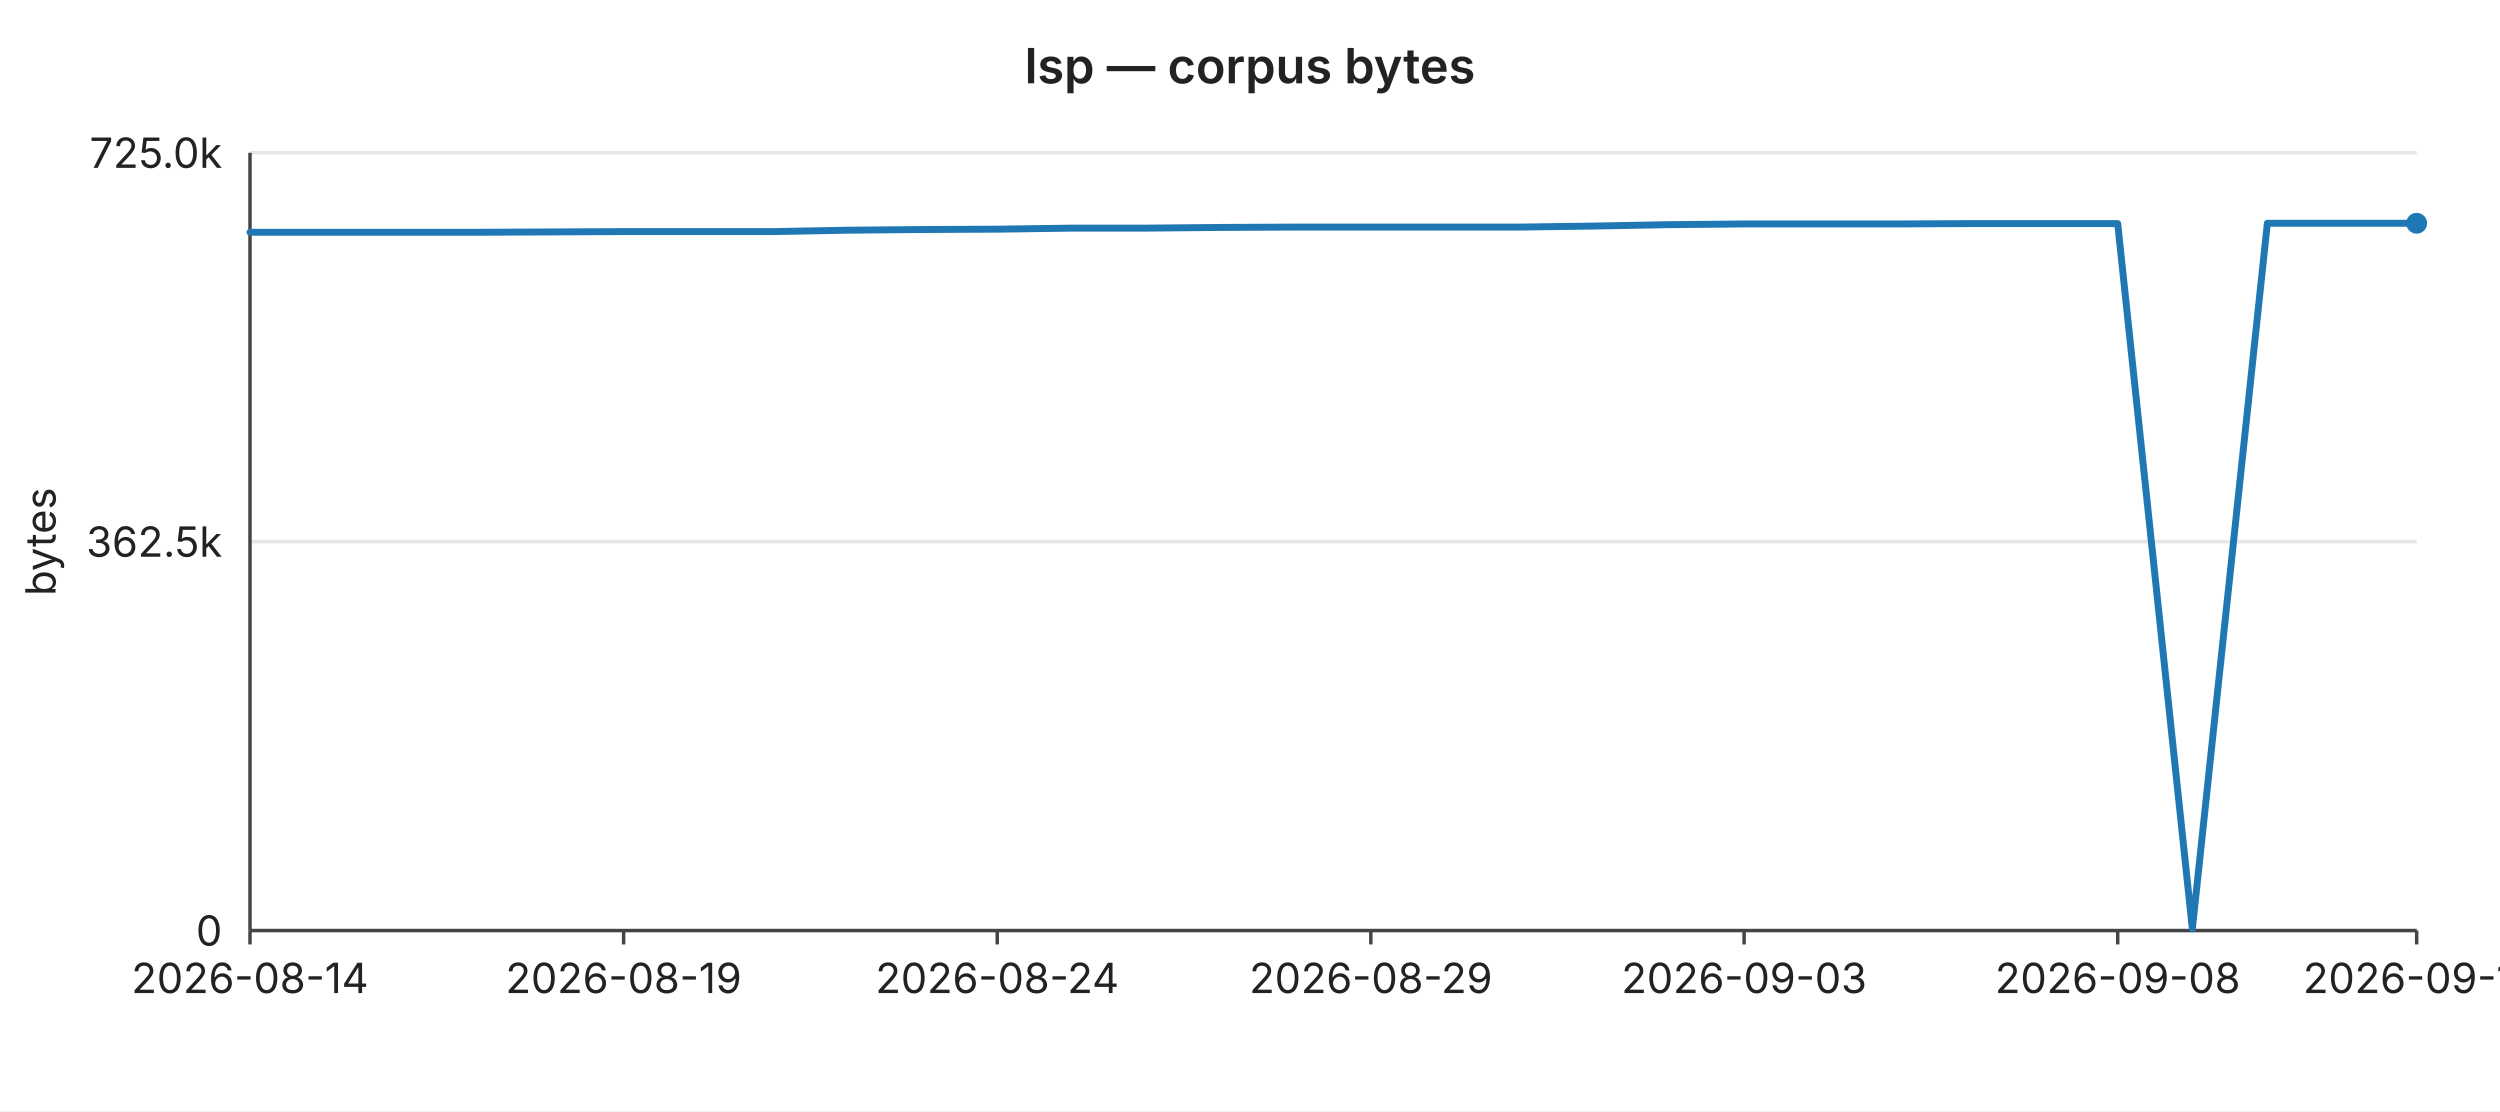
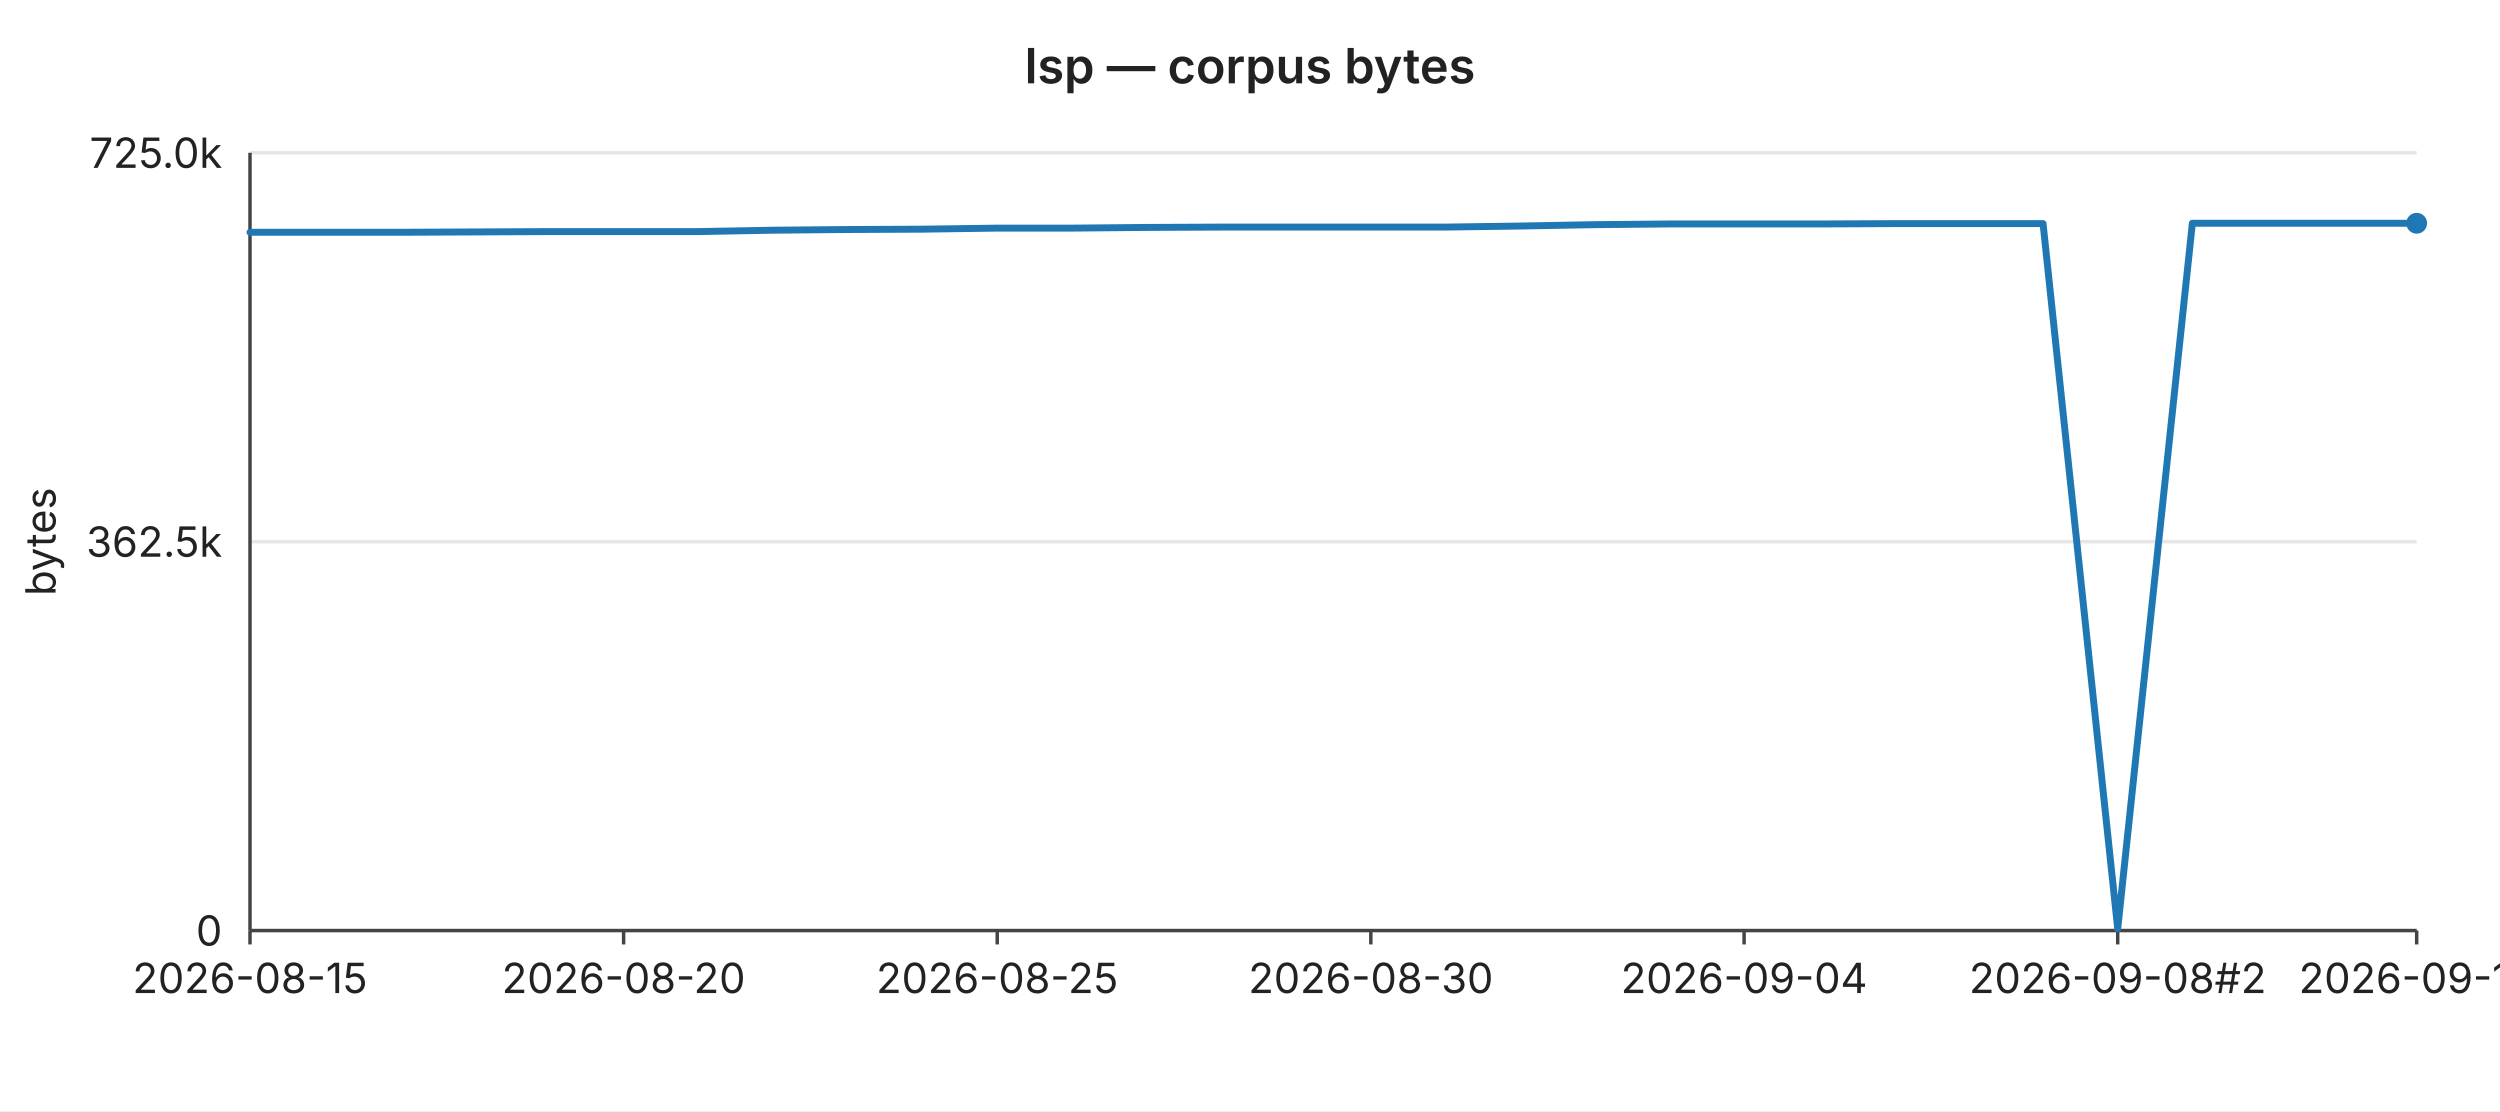
<svg xmlns="http://www.w3.org/2000/svg" width="720" height="320" viewBox="0 0 720 320" font-family="-apple-system,BlinkMacSystemFont,Segoe UI,sans-serif" font-size="12">
  <rect width="720" height="320" fill="#ffffff" />
  <text x="360" y="24" text-anchor="middle" font-size="14" font-weight="600" fill="#222">lsp — corpus bytes</text>
  <line x1="72" y1="44.0" x2="696" y2="44.0" stroke="#e6e6e6" stroke-width="1" />
  <text x="64" y="44.0" text-anchor="end" dominant-baseline="middle" fill="#222">725.0k</text>
  <line x1="72" y1="156.0" x2="696" y2="156.0" stroke="#e6e6e6" stroke-width="1" />
  <text x="64" y="156.0" text-anchor="end" dominant-baseline="middle" fill="#222">362.5k</text>
  <line x1="72" y1="268.0" x2="696" y2="268.0" stroke="#e6e6e6" stroke-width="1" />
  <text x="64" y="268.0" text-anchor="end" dominant-baseline="middle" fill="#222">0</text>
  <text x="16" y="156" text-anchor="middle" fill="#222" transform="rotate(-90 16 156)">bytes</text>
  <line x1="72" y1="44" x2="72" y2="268" stroke="#444" stroke-width="1" />
  <line x1="72" y1="268" x2="696" y2="268" stroke="#444" stroke-width="1" />
  <line x1="72.0" y1="268" x2="72.0" y2="272" stroke="#444" stroke-width="1" />
-   <text x="72.0" y="286" text-anchor="middle" fill="#222">2026-08-14</text>
+   <text x="72.0" y="286" text-anchor="middle" fill="#222">2026-08-15</text>
  <line x1="179.6" y1="268" x2="179.6" y2="272" stroke="#444" stroke-width="1" />
-   <text x="179.6" y="286" text-anchor="middle" fill="#222">2026-08-19</text>
+   <text x="179.6" y="286" text-anchor="middle" fill="#222">2026-08-20</text>
  <line x1="287.2" y1="268" x2="287.2" y2="272" stroke="#444" stroke-width="1" />
-   <text x="287.2" y="286" text-anchor="middle" fill="#222">2026-08-24</text>
+   <text x="287.2" y="286" text-anchor="middle" fill="#222">2026-08-25</text>
  <line x1="394.8" y1="268" x2="394.8" y2="272" stroke="#444" stroke-width="1" />
-   <text x="394.8" y="286" text-anchor="middle" fill="#222">2026-08-29</text>
+   <text x="394.8" y="286" text-anchor="middle" fill="#222">2026-08-30</text>
  <line x1="502.3" y1="268" x2="502.3" y2="272" stroke="#444" stroke-width="1" />
-   <text x="502.3" y="286" text-anchor="middle" fill="#222">2026-09-03</text>
+   <text x="502.3" y="286" text-anchor="middle" fill="#222">2026-09-04</text>
  <line x1="609.9" y1="268" x2="609.9" y2="272" stroke="#444" stroke-width="1" />
-   <text x="609.9" y="286" text-anchor="middle" fill="#222">2026-09-08</text>
+   <text x="609.9" y="286" text-anchor="middle" fill="#222">2026-09-08#2</text>
  <line x1="696.0" y1="268" x2="696.0" y2="272" stroke="#444" stroke-width="1" />
-   <text x="696.0" y="286" text-anchor="middle" fill="#222">2026-09-11</text>
-   <polyline fill="none" stroke="#1f77b4" stroke-width="2" stroke-linejoin="round" stroke-linecap="round" points="72.0,66.9 93.5,66.9 115.0,66.9 136.6,66.9 158.1,66.8 179.6,66.7 201.1,66.7 222.6,66.7 244.1,66.3 265.7,66.1 287.2,66.0 308.7,65.7 330.2,65.7 351.7,65.5 373.2,65.4 394.8,65.4 416.3,65.4 437.8,65.4 459.3,65.1 480.8,64.7 502.3,64.5 523.9,64.5 545.4,64.5 566.9,64.4 588.4,64.4 609.9,64.4 631.4,267.5 653.0,64.3 674.5,64.3 696.0,64.3" />
+   <text x="696.0" y="286" text-anchor="middle" fill="#222">2026-09-12</text>
+   <polyline fill="none" stroke="#1f77b4" stroke-width="2" stroke-linejoin="round" stroke-linecap="round" points="72.0,66.9 93.5,66.9 115.0,66.9 136.6,66.8 158.1,66.7 179.6,66.7 201.1,66.7 222.6,66.3 244.1,66.1 265.7,66.0 287.2,65.7 308.7,65.7 330.2,65.5 351.7,65.4 373.2,65.4 394.8,65.4 416.3,65.4 437.8,65.1 459.3,64.7 480.8,64.5 502.3,64.5 523.9,64.5 545.4,64.4 566.9,64.4 588.4,64.4 609.9,267.5 631.4,64.3 653.0,64.3 674.5,64.3 696.0,64.3" />
  <circle cx="696.0" cy="64.3" r="3" fill="#1f77b4" />
</svg>
